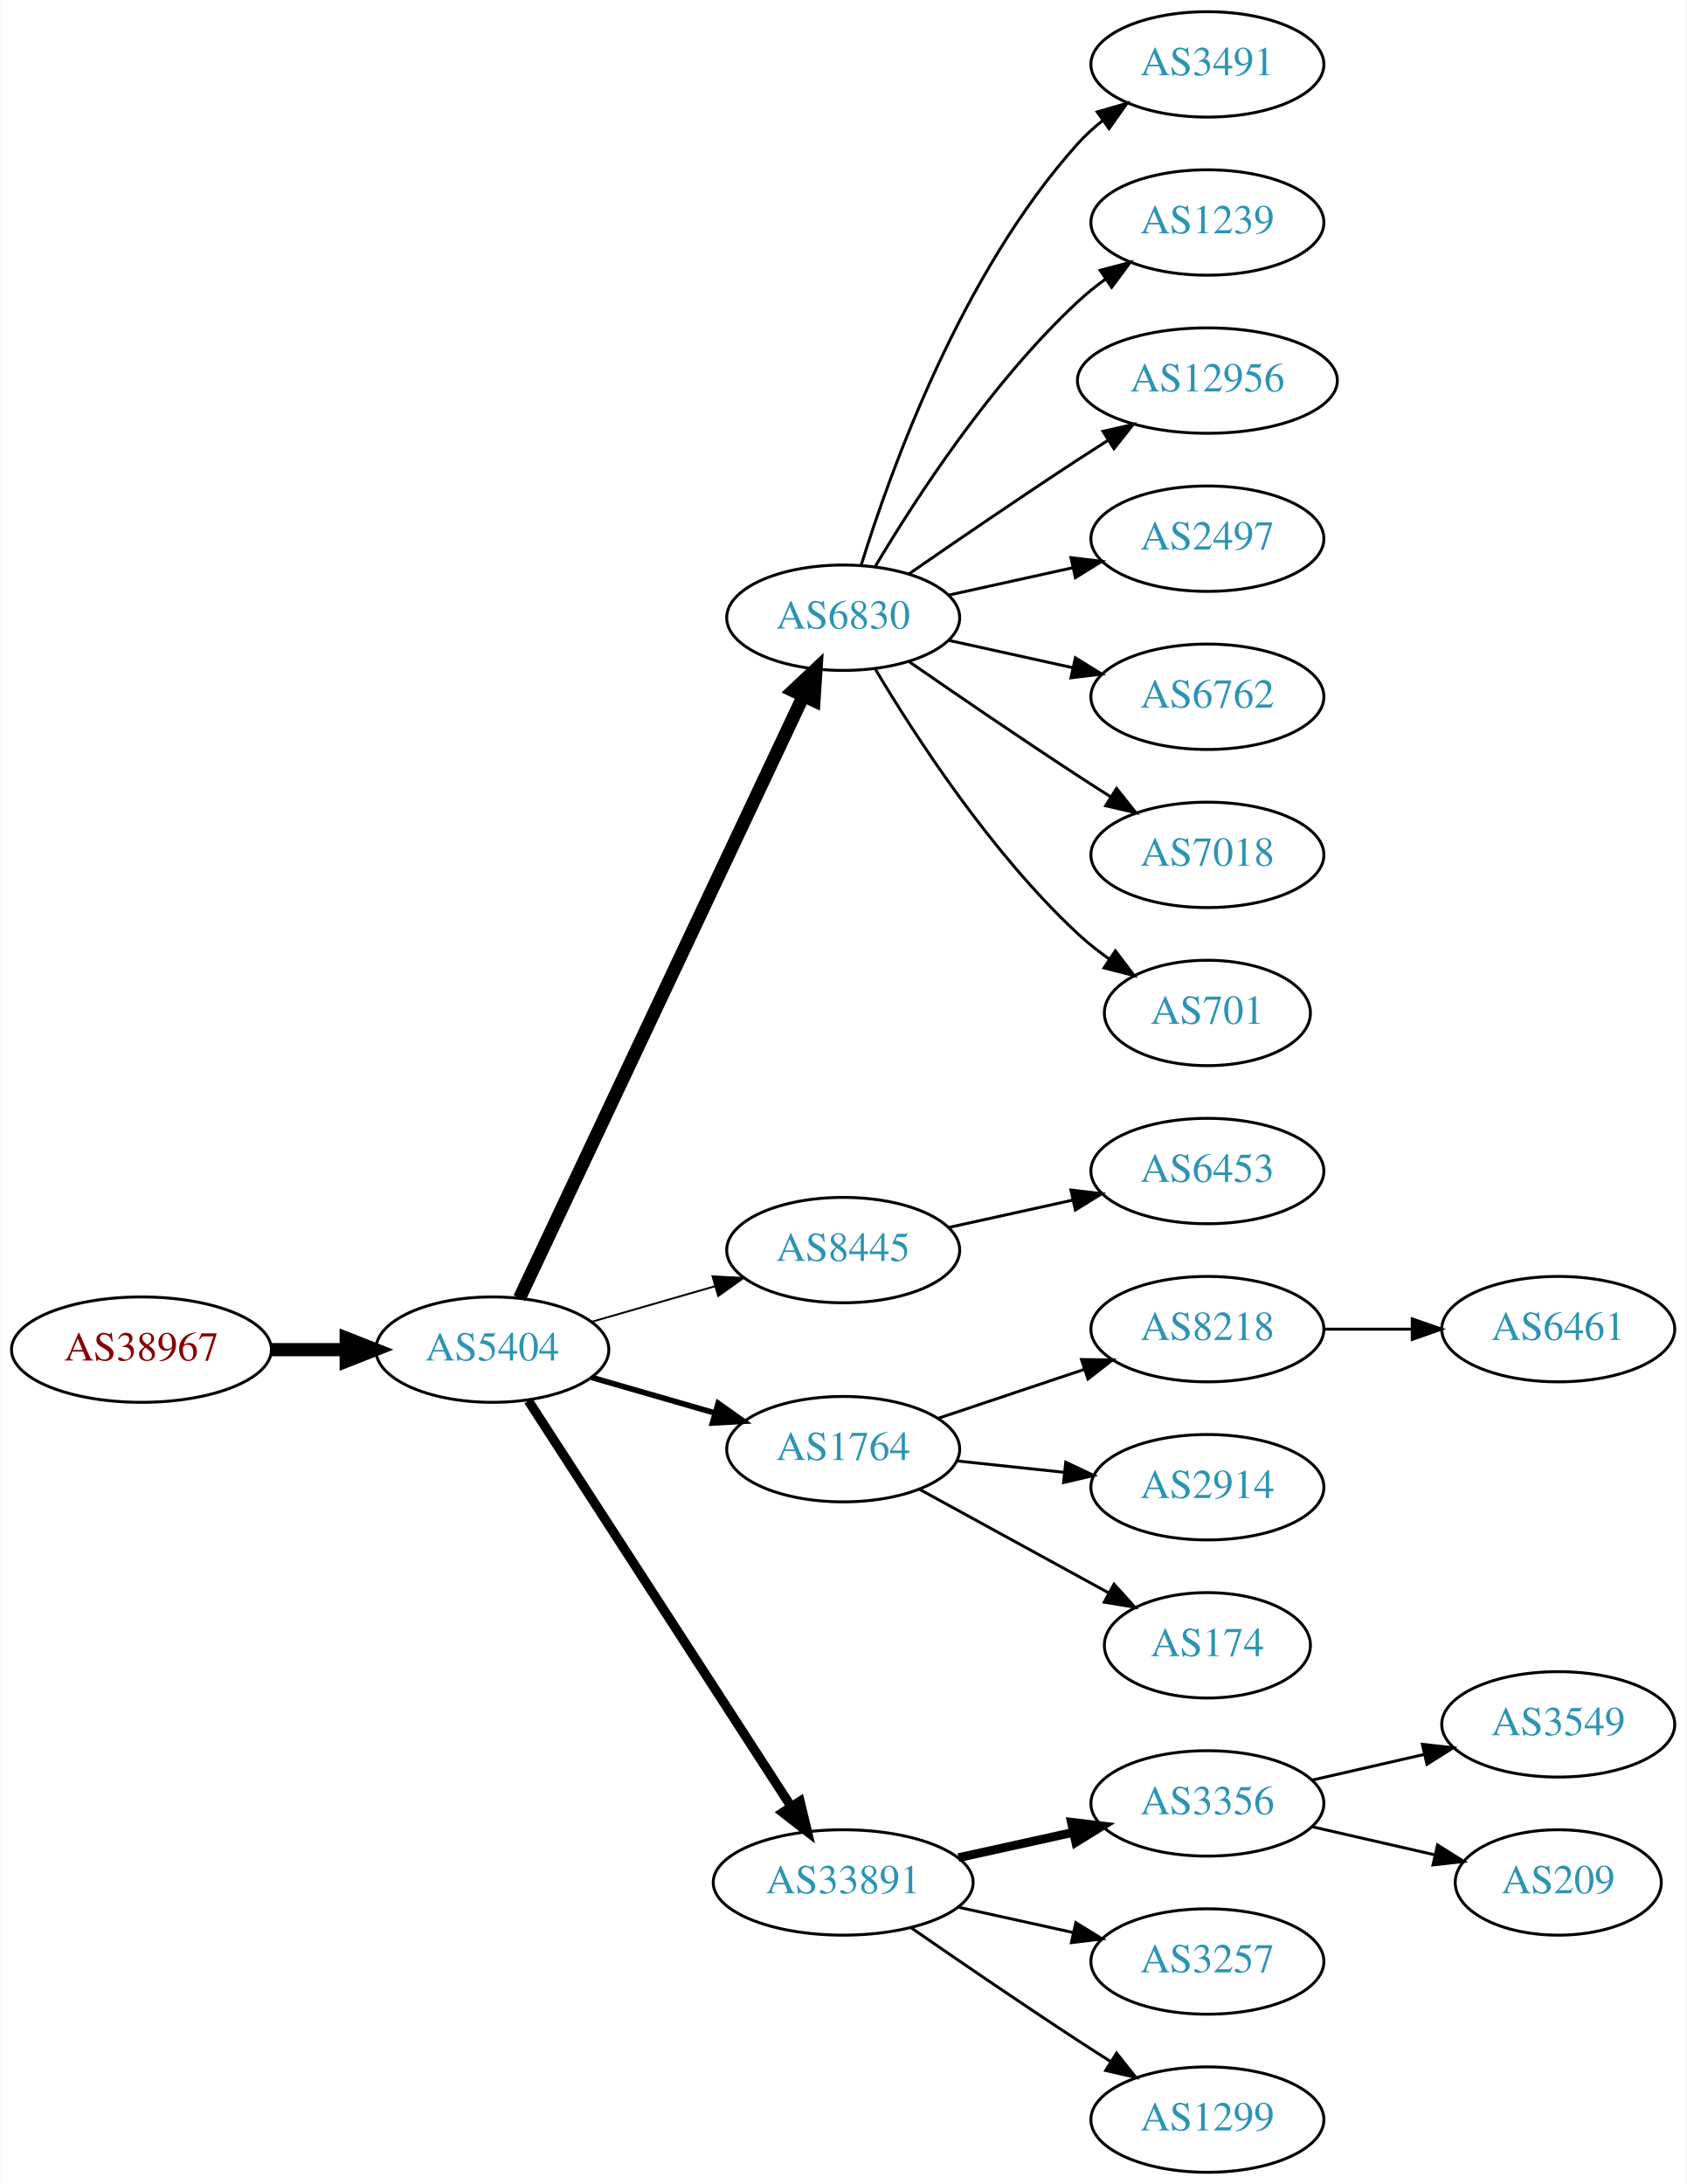
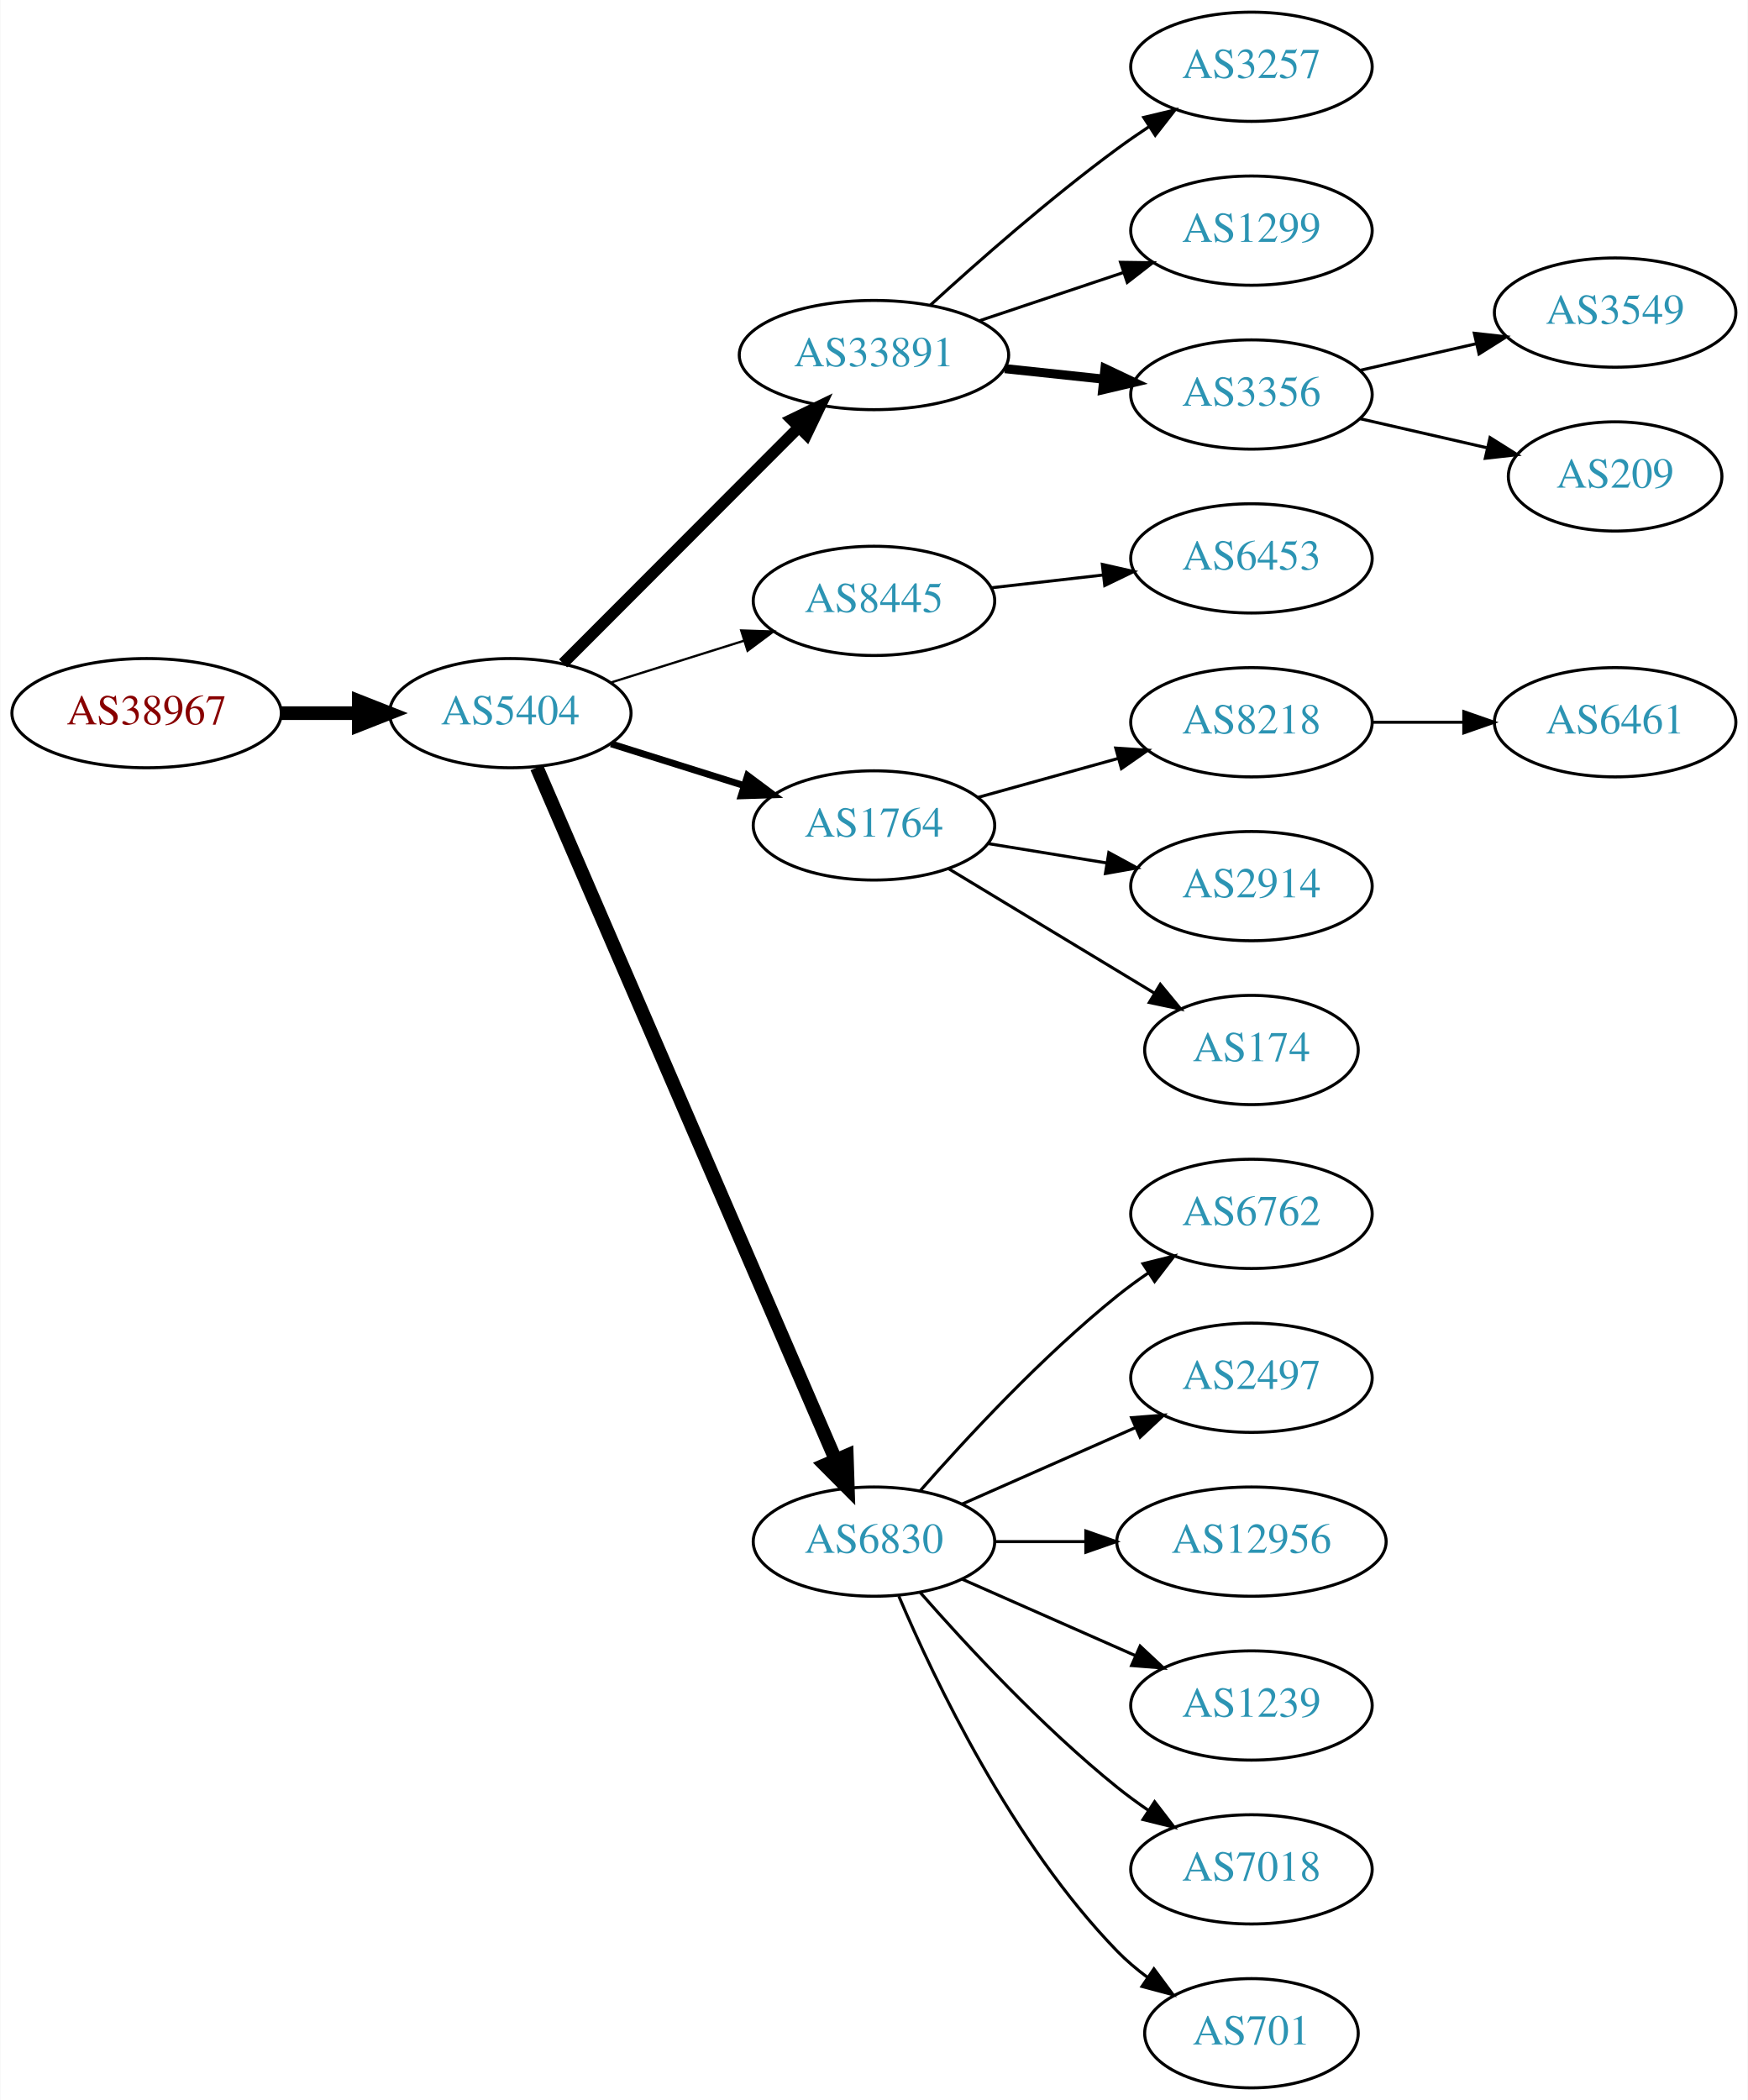
- <svg xmlns="http://www.w3.org/2000/svg" xmlns:xlink="http://www.w3.org/1999/xlink" width="576pt" height="746pt" viewBox="0.00 0.00 575.76 746.00">
-   <g id="graph0" class="graph" transform="scale(1 1) rotate(0) translate(4 742)">
-     <polygon fill="white" stroke="none" points="-4,4 -4,-742 571.762,-742 571.762,4 -4,4" />
+ <svg xmlns="http://www.w3.org/2000/svg" xmlns:xlink="http://www.w3.org/1999/xlink" width="576pt" height="692pt" viewBox="0.00 0.00 575.76 692.00">
+   <g id="graph0" class="graph" transform="scale(1 1) rotate(0) translate(4 688)">
+     <polygon fill="white" stroke="none" points="-4,4 -4,-688 571.762,-688 571.762,4 -4,4" />
    <g id="node1" class="node">
      <g id="a_node1">
        <a xlink:href="/asn/38967" xlink:title="AS38967 ~ Wirtschaftskammer Salzburg [AT]">
-           <ellipse fill="#ffffff" stroke="black" cx="44.196" cy="-281" rx="44.393" ry="18" />
-           <text text-anchor="middle" x="44.196" y="-277.3" font-family="Times,serif" font-size="14.00" fill="#880000">AS38967</text>
+           <ellipse fill="#ffffff" stroke="black" cx="44.196" cy="-453" rx="44.393" ry="18" />
+           <text text-anchor="middle" x="44.196" y="-449.3" font-family="Times,serif" font-size="14.00" fill="#880000">AS38967</text>
        </a>
      </g>
    </g>
    <g id="node2" class="node">
      <g id="a_node2">
        <a xlink:href="/asn/5404" xlink:title="AS5404 ~ ASN conova communications GmbH [AT]">
-           <ellipse fill="#ffffff" stroke="black" cx="164.039" cy="-281" rx="39.794" ry="18" />
-           <text text-anchor="middle" x="164.039" y="-277.3" font-family="Times,serif" font-size="14.00" fill="#2c94b3">AS5404</text>
+           <ellipse fill="#ffffff" stroke="black" cx="164.039" cy="-453" rx="39.794" ry="18" />
+           <text text-anchor="middle" x="164.039" y="-449.3" font-family="Times,serif" font-size="14.00" fill="#2c94b3">AS5404</text>
        </a>
      </g>
    </g>
    <g id="edge1" class="edge">
-       <path fill="none" stroke="black" stroke-width="4.5" d="M88.407,-281C96.72,-281 105.482,-281 113.965,-281" />
-       <polygon fill="black" stroke="black" stroke-width="4.5" points="114.123,-284.938 124.123,-281 114.123,-277.063 114.123,-284.938" />
+       <path fill="none" stroke="black" stroke-width="4.5" d="M88.407,-453C96.72,-453 105.482,-453 113.965,-453" />
+       <polygon fill="black" stroke="black" stroke-width="4.5" points="114.123,-456.938 124.123,-453 114.123,-449.063 114.123,-456.938" />
    </g>
    <g id="node3" class="node">
      <g id="a_node3">
-         <a xlink:href="/asn/6830" xlink:title="AS6830 ~ LGI-UPC [AT]">
-           <ellipse fill="#ffffff" stroke="black" cx="283.881" cy="-531" rx="39.794" ry="18" />
-           <text text-anchor="middle" x="283.881" y="-527.3" font-family="Times,serif" font-size="14.00" fill="#2c94b3">AS6830</text>
+         <a xlink:href="/asn/33891" xlink:title="AS33891 ~ CORE-BACKBONE GMBH GLOBAL NETWORK [DE]">
+           <ellipse fill="#ffffff" stroke="black" cx="283.881" cy="-571" rx="44.393" ry="18" />
+           <text text-anchor="middle" x="283.881" y="-567.3" font-family="Times,serif" font-size="14.00" fill="#2c94b3">AS33891</text>
        </a>
      </g>
    </g>
    <g id="edge2" class="edge">
-       <path fill="none" stroke="black" stroke-width="4.5" d="M173.325,-298.58C193.652,-341.702 246.085,-452.939 270.292,-504.291" />
-       <polygon fill="black" stroke="black" stroke-width="4.5" points="266.778,-506.073 274.604,-513.44 273.902,-502.716 266.778,-506.073" />
+       <path fill="none" stroke="black" stroke-width="3.75" d="M181.424,-469.407C201.538,-489.548 235.812,-523.868 258.893,-546.98" />
+       <polygon fill="black" stroke="black" stroke-width="3.75" points="256.712,-549.749 266.255,-554.352 261.665,-544.803 256.712,-549.749" />
    </g>
    <g id="node4" class="node">
      <g id="a_node4">
        <a xlink:href="/asn/8445" xlink:title="AS8445 ~ SALZBURG-AG-AS [AT]">
-           <ellipse fill="#ffffff" stroke="black" cx="283.881" cy="-315" rx="39.794" ry="18" />
-           <text text-anchor="middle" x="283.881" y="-311.3" font-family="Times,serif" font-size="14.00" fill="#2c94b3">AS8445</text>
+           <ellipse fill="#ffffff" stroke="black" cx="283.881" cy="-490" rx="39.794" ry="18" />
+           <text text-anchor="middle" x="283.881" y="-486.3" font-family="Times,serif" font-size="14.00" fill="#2c94b3">AS8445</text>
        </a>
      </g>
    </g>
    <g id="edge3" class="edge">
-       <path fill="none" stroke="black" stroke-width="0.643" d="M197.864,-290.471C210.907,-294.234 226.088,-298.614 239.982,-302.623" />
-       <polygon fill="black" stroke="black" stroke-width="0.643" points="239.244,-306.053 249.823,-305.462 241.185,-299.327 239.244,-306.053" />
+       <path fill="none" stroke="black" stroke-width="0.75" d="M197.24,-463.11C210.75,-467.352 226.638,-472.341 241.036,-476.862" />
+       <polygon fill="black" stroke="black" stroke-width="0.75" points="240.13,-480.245 250.719,-479.902 242.227,-473.567 240.13,-480.245" />
    </g>
    <g id="node5" class="node">
      <g id="a_node5">
        <a xlink:href="/asn/1764" xlink:title="AS1764 ~ NEXTLAYER-AS [AT]">
-           <ellipse fill="#ffffff" stroke="black" cx="283.881" cy="-247" rx="39.794" ry="18" />
-           <text text-anchor="middle" x="283.881" y="-243.3" font-family="Times,serif" font-size="14.00" fill="#2c94b3">AS1764</text>
+           <ellipse fill="#ffffff" stroke="black" cx="283.881" cy="-416" rx="39.794" ry="18" />
+           <text text-anchor="middle" x="283.881" y="-412.3" font-family="Times,serif" font-size="14.00" fill="#2c94b3">AS1764</text>
        </a>
      </g>
    </g>
    <g id="edge4" class="edge">
-       <path fill="none" stroke="black" stroke-width="1.929" d="M197.864,-271.529C210.907,-267.766 226.088,-263.386 239.982,-259.377" />
-       <polygon fill="black" stroke="black" stroke-width="1.929" points="241.185,-262.673 249.823,-256.538 239.244,-255.947 241.185,-262.673" />
+       <path fill="none" stroke="black" stroke-width="2.25" d="M197.24,-442.89C210.75,-438.648 226.638,-433.659 241.036,-429.138" />
+       <polygon fill="black" stroke="black" stroke-width="2.25" points="242.227,-432.433 250.719,-426.098 240.13,-425.755 242.227,-432.433" />
    </g>
    <g id="node6" class="node">
      <g id="a_node6">
-         <a xlink:href="/asn/33891" xlink:title="AS33891 ~ CORE-BACKBONE GMBH GLOBAL NETWORK [DE]">
-           <ellipse fill="#ffffff" stroke="black" cx="283.881" cy="-99" rx="44.393" ry="18" />
-           <text text-anchor="middle" x="283.881" y="-95.3" font-family="Times,serif" font-size="14.00" fill="#2c94b3">AS33891</text>
+         <a xlink:href="/asn/6830" xlink:title="AS6830 ~ LGI-UPC [AT]">
+           <ellipse fill="#ffffff" stroke="black" cx="283.881" cy="-180" rx="39.794" ry="18" />
+           <text text-anchor="middle" x="283.881" y="-176.3" font-family="Times,serif" font-size="14.00" fill="#2c94b3">AS6830</text>
        </a>
      </g>
    </g>
    <g id="edge5" class="edge">
-       <path fill="none" stroke="black" stroke-width="3.214" d="M176.338,-263.549C197.191,-231.343 241.812,-162.428 266.171,-124.808" />
-       <polygon fill="black" stroke="black" stroke-width="3.214" points="269.119,-126.694 271.616,-116.398 263.243,-122.89 269.119,-126.694" />
+       <path fill="none" stroke="black" stroke-width="4.5" d="M172.771,-435.088C192.962,-388.312 247.364,-262.28 271.305,-206.818" />
+       <polygon fill="black" stroke="black" stroke-width="4.5" points="274.926,-208.365 275.274,-197.623 267.696,-205.244 274.926,-208.365" />
    </g>
    <g id="node7" class="node">
      <g id="a_node7">
-         <a xlink:href="/asn/3491" xlink:title="AS3491 ~ PCCW Global, Inc. [US]">
-           <ellipse fill="#ffffff" stroke="black" cx="408.273" cy="-720" rx="39.794" ry="18" />
-           <text text-anchor="middle" x="408.273" y="-716.3" font-family="Times,serif" font-size="14.00" fill="#2c94b3">AS3491</text>
+         <a xlink:href="/asn/3257" xlink:title="AS3257 ~ GTT [DE]">
+           <ellipse fill="#ffffff" stroke="black" cx="408.273" cy="-666" rx="39.794" ry="18" />
+           <text text-anchor="middle" x="408.273" y="-662.3" font-family="Times,serif" font-size="14.00" fill="#2c94b3">AS3257</text>
        </a>
      </g>
    </g>
    <g id="edge6" class="edge">
-       <path fill="none" stroke="black" d="M290.019,-548.94C299.922,-580.979 324.259,-648.812 364.077,-693 366.593,-695.792 369.465,-698.401 372.504,-700.812" />
-       <polygon fill="black" stroke="black" points="370.633,-703.776 380.812,-706.715 374.687,-698.07 370.633,-703.776" />
+       <path fill="none" stroke="black" d="M302.485,-587.47C318.127,-601.768 341.886,-622.681 364.077,-639 367.444,-641.476 371.039,-643.957 374.664,-646.358" />
+       <polygon fill="black" stroke="black" points="372.779,-649.307 383.082,-651.773 376.566,-643.42 372.779,-649.307" />
    </g>
    <g id="node8" class="node">
      <g id="a_node8">
-         <a xlink:href="/asn/1239" xlink:title="AS1239 ~ Sprint [US]">
-           <ellipse fill="#ffffff" stroke="black" cx="408.273" cy="-666" rx="39.794" ry="18" />
-           <text text-anchor="middle" x="408.273" y="-662.3" font-family="Times,serif" font-size="14.00" fill="#2c94b3">AS1239</text>
+         <a xlink:href="/asn/1299" xlink:title="AS1299 ~ Telia Carrier [EU]">
+           <ellipse fill="#ffffff" stroke="black" cx="408.273" cy="-612" rx="39.794" ry="18" />
+           <text text-anchor="middle" x="408.273" y="-608.3" font-family="Times,serif" font-size="14.00" fill="#2c94b3">AS1299</text>
        </a>
      </g>
    </g>
    <g id="edge7" class="edge">
-       <path fill="none" stroke="black" d="M294.927,-548.671C308.498,-571.472 334.43,-611.472 364.077,-639 366.984,-641.699 370.197,-644.28 373.521,-646.703" />
-       <polygon fill="black" stroke="black" points="371.656,-649.667 381.899,-652.375 375.58,-643.87 371.656,-649.667" />
+       <path fill="none" stroke="black" d="M318.649,-582.312C333.276,-587.212 350.539,-592.994 365.924,-598.148" />
+       <polygon fill="black" stroke="black" points="365.123,-601.571 375.717,-601.429 367.347,-594.934 365.123,-601.571" />
    </g>
    <g id="node9" class="node">
      <g id="a_node9">
-         <a xlink:href="/asn/12956" xlink:title="AS12956 ~ TELXIUS [ES]">
-           <ellipse fill="#ffffff" stroke="black" cx="408.273" cy="-612" rx="44.393" ry="18" />
-           <text text-anchor="middle" x="408.273" y="-608.3" font-family="Times,serif" font-size="14.00" fill="#2c94b3">AS12956</text>
+         <a xlink:href="/asn/3356" xlink:title="AS3356 ~ Level 3 Parent, LLC [US]">
+           <ellipse fill="#ffffff" stroke="black" cx="408.273" cy="-558" rx="39.794" ry="18" />
+           <text text-anchor="middle" x="408.273" y="-554.3" font-family="Times,serif" font-size="14.00" fill="#2c94b3">AS3356</text>
        </a>
      </g>
    </g>
    <g id="edge8" class="edge">
-       <path fill="none" stroke="black" d="M306.238,-545.901C322.089,-556.877 344.292,-572.079 364.077,-585 367.398,-587.169 370.88,-589.406 374.367,-591.621" />
-       <polygon fill="black" stroke="black" points="372.623,-594.66 382.949,-597.032 376.356,-588.738 372.623,-594.66" />
+       <path fill="none" stroke="black" stroke-width="3" d="M327.002,-566.526C337.482,-565.413 348.791,-564.212 359.521,-563.072" />
+       <polygon fill="black" stroke="black" stroke-width="3" points="360.01,-566.54 369.584,-562.003 359.271,-559.579 360.01,-566.54" />
    </g>
    <g id="node10" class="node">
      <g id="a_node10">
+         <a xlink:href="/asn/6453" xlink:title="AS6453 ~ TATA COMMUNICATIONS (AMERICA) INC [US]">
+           <ellipse fill="#ffffff" stroke="black" cx="408.273" cy="-504" rx="39.794" ry="18" />
+           <text text-anchor="middle" x="408.273" y="-500.3" font-family="Times,serif" font-size="14.00" fill="#2c94b3">AS6453</text>
+         </a>
+       </g>
+     </g>
+     <g id="edge9" class="edge">
+       <path fill="none" stroke="black" d="M322.602,-494.315C334.235,-495.645 347.202,-497.129 359.423,-498.527" />
+       <polygon fill="black" stroke="black" points="359.134,-502.016 369.467,-499.675 359.929,-495.062 359.134,-502.016" />
+     </g>
+     <g id="node13" class="node">
+       <g id="a_node13">
+         <a xlink:href="/asn/8218" xlink:title="AS8218 ~ legacy Neotelecoms [FR]">
+           <ellipse fill="#ffffff" stroke="black" cx="408.273" cy="-450" rx="39.794" ry="18" />
+           <text text-anchor="middle" x="408.273" y="-446.3" font-family="Times,serif" font-size="14.00" fill="#2c94b3">AS8218</text>
+         </a>
+       </g>
+     </g>
+     <g id="edge12" class="edge">
+       <path fill="none" stroke="black" d="M318.002,-425.201C332.288,-429.17 349.181,-433.862 364.406,-438.092" />
+       <polygon fill="black" stroke="black" points="363.554,-441.487 374.126,-440.792 365.428,-434.743 363.554,-441.487" />
+     </g>
+     <g id="node14" class="node">
+       <g id="a_node14">
+         <a xlink:href="/asn/2914" xlink:title="AS2914 ~ NTT America, Inc. [US]">
+           <ellipse fill="#ffffff" stroke="black" cx="408.273" cy="-396" rx="39.794" ry="18" />
+           <text text-anchor="middle" x="408.273" y="-392.3" font-family="Times,serif" font-size="14.00" fill="#2c94b3">AS2914</text>
+         </a>
+       </g>
+     </g>
+     <g id="edge13" class="edge">
+       <path fill="none" stroke="black" d="M321.603,-409.999C333.826,-408.002 347.609,-405.75 360.489,-403.645" />
+       <polygon fill="black" stroke="black" points="361.273,-407.063 370.578,-401.996 360.144,-400.155 361.273,-407.063" />
+     </g>
+     <g id="node15" class="node">
+       <g id="a_node15">
+         <a xlink:href="/asn/174" xlink:title="AS174 ~ Cogent Communications [US]">
+           <ellipse fill="#ffffff" stroke="black" cx="408.273" cy="-342" rx="35.194" ry="18" />
+           <text text-anchor="middle" x="408.273" y="-338.3" font-family="Times,serif" font-size="14.00" fill="#2c94b3">AS174</text>
+         </a>
+       </g>
+     </g>
+     <g id="edge14" class="edge">
+       <path fill="none" stroke="black" d="M308.48,-401.732C327.808,-390.046 355.306,-373.42 376.386,-360.675" />
+       <polygon fill="black" stroke="black" points="378.238,-363.645 384.985,-355.476 374.616,-357.655 378.238,-363.645" />
+     </g>
+     <g id="node17" class="node">
+       <g id="a_node17">
+         <a xlink:href="/asn/6762" xlink:title="AS6762 ~ TELECOM ITALIA SPARKLE S.p.A. [IT]">
+           <ellipse fill="#ffffff" stroke="black" cx="408.273" cy="-288" rx="39.794" ry="18" />
+           <text text-anchor="middle" x="408.273" y="-284.3" font-family="Times,serif" font-size="14.00" fill="#2c94b3">AS6762</text>
+         </a>
+       </g>
+     </g>
+     <g id="edge16" class="edge">
+       <path fill="none" stroke="black" d="M299.033,-196.663C314.135,-213.894 339.256,-241.024 364.077,-261 367.333,-263.62 370.858,-266.192 374.442,-268.646" />
+       <polygon fill="black" stroke="black" points="372.53,-271.577 382.815,-274.121 376.361,-265.719 372.53,-271.577" />
+     </g>
+     <g id="node18" class="node">
+       <g id="a_node18">
        <a xlink:href="/asn/2497" xlink:title="AS2497 ~ Internet Initiative Japan Inc. [JP]">
-           <ellipse fill="#ffffff" stroke="black" cx="408.273" cy="-558" rx="39.794" ry="18" />
-           <text text-anchor="middle" x="408.273" y="-554.3" font-family="Times,serif" font-size="14.00" fill="#2c94b3">AS2497</text>
-         </a>
-       </g>
-     </g>
-     <g id="edge9" class="edge">
-       <path fill="none" stroke="black" d="M319.954,-538.737C333.141,-541.646 348.321,-544.995 362.287,-548.076" />
-       <polygon fill="black" stroke="black" points="361.676,-551.525 372.196,-550.262 363.184,-544.69 361.676,-551.525" />
+           <ellipse fill="#ffffff" stroke="black" cx="408.273" cy="-234" rx="39.794" ry="18" />
+           <text text-anchor="middle" x="408.273" y="-230.3" font-family="Times,serif" font-size="14.00" fill="#2c94b3">AS2497</text>
+         </a>
+       </g>
+     </g>
+     <g id="edge17" class="edge">
+       <path fill="none" stroke="black" d="M312.96,-192.389C329.908,-199.866 351.706,-209.483 370.075,-217.588" />
+       <polygon fill="black" stroke="black" points="368.763,-220.834 379.325,-221.669 371.589,-214.43 368.763,-220.834" />
+     </g>
+     <g id="node19" class="node">
+       <g id="a_node19">
+         <a xlink:href="/asn/12956" xlink:title="AS12956 ~ TELXIUS [ES]">
+           <ellipse fill="#ffffff" stroke="black" cx="408.273" cy="-180" rx="44.393" ry="18" />
+           <text text-anchor="middle" x="408.273" y="-176.3" font-family="Times,serif" font-size="14.00" fill="#2c94b3">AS12956</text>
+         </a>
+       </g>
+     </g>
+     <g id="edge18" class="edge">
+       <path fill="none" stroke="black" d="M323.607,-180C333.067,-180 343.359,-180 353.385,-180" />
+       <polygon fill="black" stroke="black" points="353.692,-183.5 363.692,-180 353.692,-176.5 353.692,-183.5" />
+     </g>
+     <g id="node20" class="node">
+       <g id="a_node20">
+         <a xlink:href="/asn/1239" xlink:title="AS1239 ~ Sprint [US]">
+           <ellipse fill="#ffffff" stroke="black" cx="408.273" cy="-126" rx="39.794" ry="18" />
+           <text text-anchor="middle" x="408.273" y="-122.3" font-family="Times,serif" font-size="14.00" fill="#2c94b3">AS1239</text>
+         </a>
+       </g>
+     </g>
+     <g id="edge19" class="edge">
+       <path fill="none" stroke="black" d="M312.96,-167.611C329.908,-160.134 351.706,-150.517 370.075,-142.412" />
+       <polygon fill="black" stroke="black" points="371.589,-145.57 379.325,-138.331 368.763,-139.166 371.589,-145.57" />
+     </g>
+     <g id="node21" class="node">
+       <g id="a_node21">
+         <a xlink:href="/asn/7018" xlink:title="AS7018 ~ AT&amp;T Services, Inc. [US]">
+           <ellipse fill="#ffffff" stroke="black" cx="408.273" cy="-72" rx="39.794" ry="18" />
+           <text text-anchor="middle" x="408.273" y="-68.3" font-family="Times,serif" font-size="14.00" fill="#2c94b3">AS7018</text>
+         </a>
+       </g>
+     </g>
+     <g id="edge20" class="edge">
+       <path fill="none" stroke="black" d="M299.033,-163.337C314.135,-146.106 339.256,-118.976 364.077,-99 367.333,-96.38 370.858,-93.808 374.442,-91.354" />
+       <polygon fill="black" stroke="black" points="376.361,-94.281 382.815,-85.879 372.53,-88.423 376.361,-94.281" />
+     </g>
+     <g id="node22" class="node">
+       <g id="a_node22">
+         <a xlink:href="/asn/701" xlink:title="AS701 ~ UUNET [US]">
+           <ellipse fill="#ffffff" stroke="black" cx="408.273" cy="-18" rx="35.194" ry="18" />
+           <text text-anchor="middle" x="408.273" y="-14.3" font-family="Times,serif" font-size="14.00" fill="#2c94b3">AS701</text>
+         </a>
+       </g>
+     </g>
+     <g id="edge21" class="edge">
+       <path fill="none" stroke="black" d="M292.072,-162.025C303.839,-134.318 329.413,-80.652 364.077,-45 367.06,-41.933 370.457,-39.06 374.007,-36.419" />
+       <polygon fill="black" stroke="black" points="376.134,-39.205 382.441,-30.692 372.201,-33.414 376.134,-39.205" />
    </g>
    <g id="node11" class="node">
      <g id="a_node11">
-         <a xlink:href="/asn/6762" xlink:title="AS6762 ~ TELECOM ITALIA SPARKLE S.p.A. [IT]">
-           <ellipse fill="#ffffff" stroke="black" cx="408.273" cy="-504" rx="39.794" ry="18" />
-           <text text-anchor="middle" x="408.273" y="-500.3" font-family="Times,serif" font-size="14.00" fill="#2c94b3">AS6762</text>
+         <a xlink:href="/asn/3549" xlink:title="AS3549 ~ Level 3 Parent, LLC [US]">
+           <ellipse fill="#ffffff" stroke="black" cx="528.116" cy="-585" rx="39.794" ry="18" />
+           <text text-anchor="middle" x="528.116" y="-581.3" font-family="Times,serif" font-size="14.00" fill="#2c94b3">AS3549</text>
        </a>
      </g>
    </g>
    <g id="edge10" class="edge">
-       <path fill="none" stroke="black" d="M319.954,-523.263C333.141,-520.354 348.321,-517.005 362.287,-513.924" />
-       <polygon fill="black" stroke="black" points="363.184,-517.31 372.196,-511.738 361.676,-510.475 363.184,-517.31" />
+       <path fill="none" stroke="black" d="M443.993,-565.955C455.993,-568.704 469.613,-571.825 482.306,-574.733" />
+       <polygon fill="black" stroke="black" points="481.708,-578.187 492.238,-577.009 483.272,-571.364 481.708,-578.187" />
    </g>
    <g id="node12" class="node">
      <g id="a_node12">
-         <a xlink:href="/asn/7018" xlink:title="AS7018 ~ AT&amp;T Services, Inc. [US]">
-           <ellipse fill="#ffffff" stroke="black" cx="408.273" cy="-450" rx="39.794" ry="18" />
-           <text text-anchor="middle" x="408.273" y="-446.3" font-family="Times,serif" font-size="14.00" fill="#2c94b3">AS7018</text>
+         <a xlink:href="/asn/209" xlink:title="AS209 ~ CenturyLink Communications, LLC [US]">
+           <ellipse fill="#ffffff" stroke="black" cx="528.116" cy="-531" rx="35.194" ry="18" />
+           <text text-anchor="middle" x="528.116" y="-527.3" font-family="Times,serif" font-size="14.00" fill="#2c94b3">AS209</text>
        </a>
      </g>
    </g>
    <g id="edge11" class="edge">
-       <path fill="none" stroke="black" d="M306.238,-516.099C322.089,-505.123 344.292,-489.921 364.077,-477 367.659,-474.661 371.43,-472.241 375.19,-469.856" />
-       <polygon fill="black" stroke="black" points="377.252,-472.693 383.851,-464.404 373.523,-466.769 377.252,-472.693" />
-     </g>
-     <g id="node13" class="node">
-       <g id="a_node13">
-         <a xlink:href="/asn/701" xlink:title="AS701 ~ UUNET [US]">
-           <ellipse fill="#ffffff" stroke="black" cx="408.273" cy="-396" rx="35.194" ry="18" />
-           <text text-anchor="middle" x="408.273" y="-392.3" font-family="Times,serif" font-size="14.00" fill="#2c94b3">AS701</text>
-         </a>
-       </g>
-     </g>
-     <g id="edge12" class="edge">
-       <path fill="none" stroke="black" d="M294.927,-513.329C308.498,-490.528 334.43,-450.528 364.077,-423 367.374,-419.939 371.067,-417.028 374.868,-414.328" />
-       <polygon fill="black" stroke="black" points="376.842,-417.219 383.249,-408.78 372.979,-411.381 376.842,-417.219" />
-     </g>
-     <g id="node14" class="node">
-       <g id="a_node14">
-         <a xlink:href="/asn/6453" xlink:title="AS6453 ~ TATA COMMUNICATIONS (AMERICA) INC [US]">
-           <ellipse fill="#ffffff" stroke="black" cx="408.273" cy="-342" rx="39.794" ry="18" />
-           <text text-anchor="middle" x="408.273" y="-338.3" font-family="Times,serif" font-size="14.00" fill="#2c94b3">AS6453</text>
-         </a>
-       </g>
-     </g>
-     <g id="edge13" class="edge">
-       <path fill="none" stroke="black" d="M319.954,-322.737C333.141,-325.646 348.321,-328.995 362.287,-332.076" />
-       <polygon fill="black" stroke="black" points="361.676,-335.525 372.196,-334.262 363.184,-328.69 361.676,-335.525" />
-     </g>
-     <g id="node15" class="node">
-       <g id="a_node15">
-         <a xlink:href="/asn/8218" xlink:title="AS8218 ~ legacy Neotelecoms [FR]">
-           <ellipse fill="#ffffff" stroke="black" cx="408.273" cy="-288" rx="39.794" ry="18" />
-           <text text-anchor="middle" x="408.273" y="-284.3" font-family="Times,serif" font-size="14.00" fill="#2c94b3">AS8218</text>
-         </a>
-       </g>
-     </g>
-     <g id="edge14" class="edge">
-       <path fill="none" stroke="black" d="M316.4,-257.559C331.533,-262.628 349.86,-268.767 366.081,-274.201" />
-       <polygon fill="black" stroke="black" points="365.267,-277.62 375.861,-277.477 367.491,-270.982 365.267,-277.62" />
+       <path fill="none" stroke="black" d="M443.993,-550.045C457.085,-547.045 472.107,-543.604 485.748,-540.478" />
+       <polygon fill="black" stroke="black" points="486.89,-543.807 495.855,-538.162 485.326,-536.984 486.89,-543.807" />
    </g>
    <g id="node16" class="node">
      <g id="a_node16">
-         <a xlink:href="/asn/2914" xlink:title="AS2914 ~ NTT America, Inc. [US]">
-           <ellipse fill="#ffffff" stroke="black" cx="408.273" cy="-234" rx="39.794" ry="18" />
-           <text text-anchor="middle" x="408.273" y="-230.3" font-family="Times,serif" font-size="14.00" fill="#2c94b3">AS2914</text>
+         <a xlink:href="/asn/6461" xlink:title="AS6461 ~ Zayo Bandwidth [US]">
+           <ellipse fill="#ffffff" stroke="black" cx="528.116" cy="-450" rx="39.794" ry="18" />
+           <text text-anchor="middle" x="528.116" y="-446.3" font-family="Times,serif" font-size="14.00" fill="#2c94b3">AS6461</text>
        </a>
      </g>
    </g>
    <g id="edge15" class="edge">
-       <path fill="none" stroke="black" d="M322.602,-242.993C334.235,-241.758 347.202,-240.381 359.423,-239.083" />
-       <polygon fill="black" stroke="black" points="359.892,-242.552 369.467,-238.016 359.153,-235.592 359.892,-242.552" />
-     </g>
-     <g id="node17" class="node">
-       <g id="a_node17">
-         <a xlink:href="/asn/174" xlink:title="AS174 ~ Cogent Communications [US]">
-           <ellipse fill="#ffffff" stroke="black" cx="408.273" cy="-180" rx="35.194" ry="18" />
-           <text text-anchor="middle" x="408.273" y="-176.3" font-family="Times,serif" font-size="14.00" fill="#2c94b3">AS174</text>
-         </a>
-       </g>
-     </g>
-     <g id="edge16" class="edge">
-       <path fill="none" stroke="black" d="M309.944,-233.28C328.624,-223.054 354.301,-208.998 374.592,-197.89" />
-       <polygon fill="black" stroke="black" points="376.4,-200.891 383.491,-193.019 373.039,-194.751 376.4,-200.891" />
-     </g>
-     <g id="node19" class="node">
-       <g id="a_node19">
-         <a xlink:href="/asn/3356" xlink:title="AS3356 ~ Level 3 Parent, LLC [US]">
-           <ellipse fill="#ffffff" stroke="black" cx="408.273" cy="-126" rx="39.794" ry="18" />
-           <text text-anchor="middle" x="408.273" y="-122.3" font-family="Times,serif" font-size="14.00" fill="#2c94b3">AS3356</text>
-         </a>
-       </g>
-     </g>
-     <g id="edge18" class="edge">
-       <path fill="none" stroke="black" stroke-width="3" d="M323.271,-107.469C335.662,-110.202 349.509,-113.257 362.329,-116.085" />
-       <polygon fill="black" stroke="black" stroke-width="3" points="361.825,-119.558 372.344,-118.295 363.333,-112.722 361.825,-119.558" />
-     </g>
-     <g id="node20" class="node">
-       <g id="a_node20">
-         <a xlink:href="/asn/3257" xlink:title="AS3257 ~ GTT [DE]">
-           <ellipse fill="#ffffff" stroke="black" cx="408.273" cy="-72" rx="39.794" ry="18" />
-           <text text-anchor="middle" x="408.273" y="-68.3" font-family="Times,serif" font-size="14.00" fill="#2c94b3">AS3257</text>
-         </a>
-       </g>
-     </g>
-     <g id="edge19" class="edge">
-       <path fill="none" stroke="black" d="M323.271,-90.531C335.662,-87.798 349.509,-84.743 362.329,-81.915" />
-       <polygon fill="black" stroke="black" points="363.333,-85.278 372.344,-79.706 361.825,-78.442 363.333,-85.278" />
-     </g>
-     <g id="node21" class="node">
-       <g id="a_node21">
-         <a xlink:href="/asn/1299" xlink:title="AS1299 ~ Telia Carrier [EU]">
-           <ellipse fill="#ffffff" stroke="black" cx="408.273" cy="-18" rx="39.794" ry="18" />
-           <text text-anchor="middle" x="408.273" y="-14.3" font-family="Times,serif" font-size="14.00" fill="#2c94b3">AS1299</text>
-         </a>
-       </g>
-     </g>
-     <g id="edge20" class="edge">
-       <path fill="none" stroke="black" d="M306.912,-83.633C322.714,-72.695 344.571,-57.739 364.077,-45 367.659,-42.661 371.43,-40.241 375.19,-37.856" />
-       <polygon fill="black" stroke="black" points="377.252,-40.693 383.851,-32.404 373.523,-34.769 377.252,-40.693" />
-     </g>
-     <g id="node18" class="node">
-       <g id="a_node18">
-         <a xlink:href="/asn/6461" xlink:title="AS6461 ~ Zayo Bandwidth [US]">
-           <ellipse fill="#ffffff" stroke="black" cx="528.116" cy="-288" rx="39.794" ry="18" />
-           <text text-anchor="middle" x="528.116" y="-284.3" font-family="Times,serif" font-size="14.00" fill="#2c94b3">AS6461</text>
-         </a>
-       </g>
-     </g>
-     <g id="edge17" class="edge">
-       <path fill="none" stroke="black" d="M448.186,-288C457.739,-288 468.089,-288 478.052,-288" />
-       <polygon fill="black" stroke="black" points="478.244,-291.5 488.244,-288 478.244,-284.5 478.244,-291.5" />
-     </g>
-     <g id="node22" class="node">
-       <g id="a_node22">
-         <a xlink:href="/asn/3549" xlink:title="AS3549 ~ Level 3 Parent, LLC [US]">
-           <ellipse fill="#ffffff" stroke="black" cx="528.116" cy="-153" rx="39.794" ry="18" />
-           <text text-anchor="middle" x="528.116" y="-149.3" font-family="Times,serif" font-size="14.00" fill="#2c94b3">AS3549</text>
-         </a>
-       </g>
-     </g>
-     <g id="edge21" class="edge">
-       <path fill="none" stroke="black" d="M443.993,-133.955C455.993,-136.704 469.613,-139.825 482.306,-142.733" />
-       <polygon fill="black" stroke="black" points="481.708,-146.187 492.238,-145.009 483.272,-139.364 481.708,-146.187" />
-     </g>
-     <g id="node23" class="node">
-       <g id="a_node23">
-         <a xlink:href="/asn/209" xlink:title="AS209 ~ CenturyLink Communications, LLC [US]">
-           <ellipse fill="#ffffff" stroke="black" cx="528.116" cy="-99" rx="35.194" ry="18" />
-           <text text-anchor="middle" x="528.116" y="-95.3" font-family="Times,serif" font-size="14.00" fill="#2c94b3">AS209</text>
-         </a>
-       </g>
-     </g>
-     <g id="edge22" class="edge">
-       <path fill="none" stroke="black" d="M443.993,-118.045C457.085,-115.045 472.107,-111.604 485.748,-108.478" />
-       <polygon fill="black" stroke="black" points="486.89,-111.807 495.855,-106.162 485.326,-104.984 486.89,-111.807" />
+       <path fill="none" stroke="black" d="M448.186,-450C457.739,-450 468.089,-450 478.052,-450" />
+       <polygon fill="black" stroke="black" points="478.244,-453.5 488.244,-450 478.244,-446.5 478.244,-453.5" />
    </g>
  </g>
</svg>
